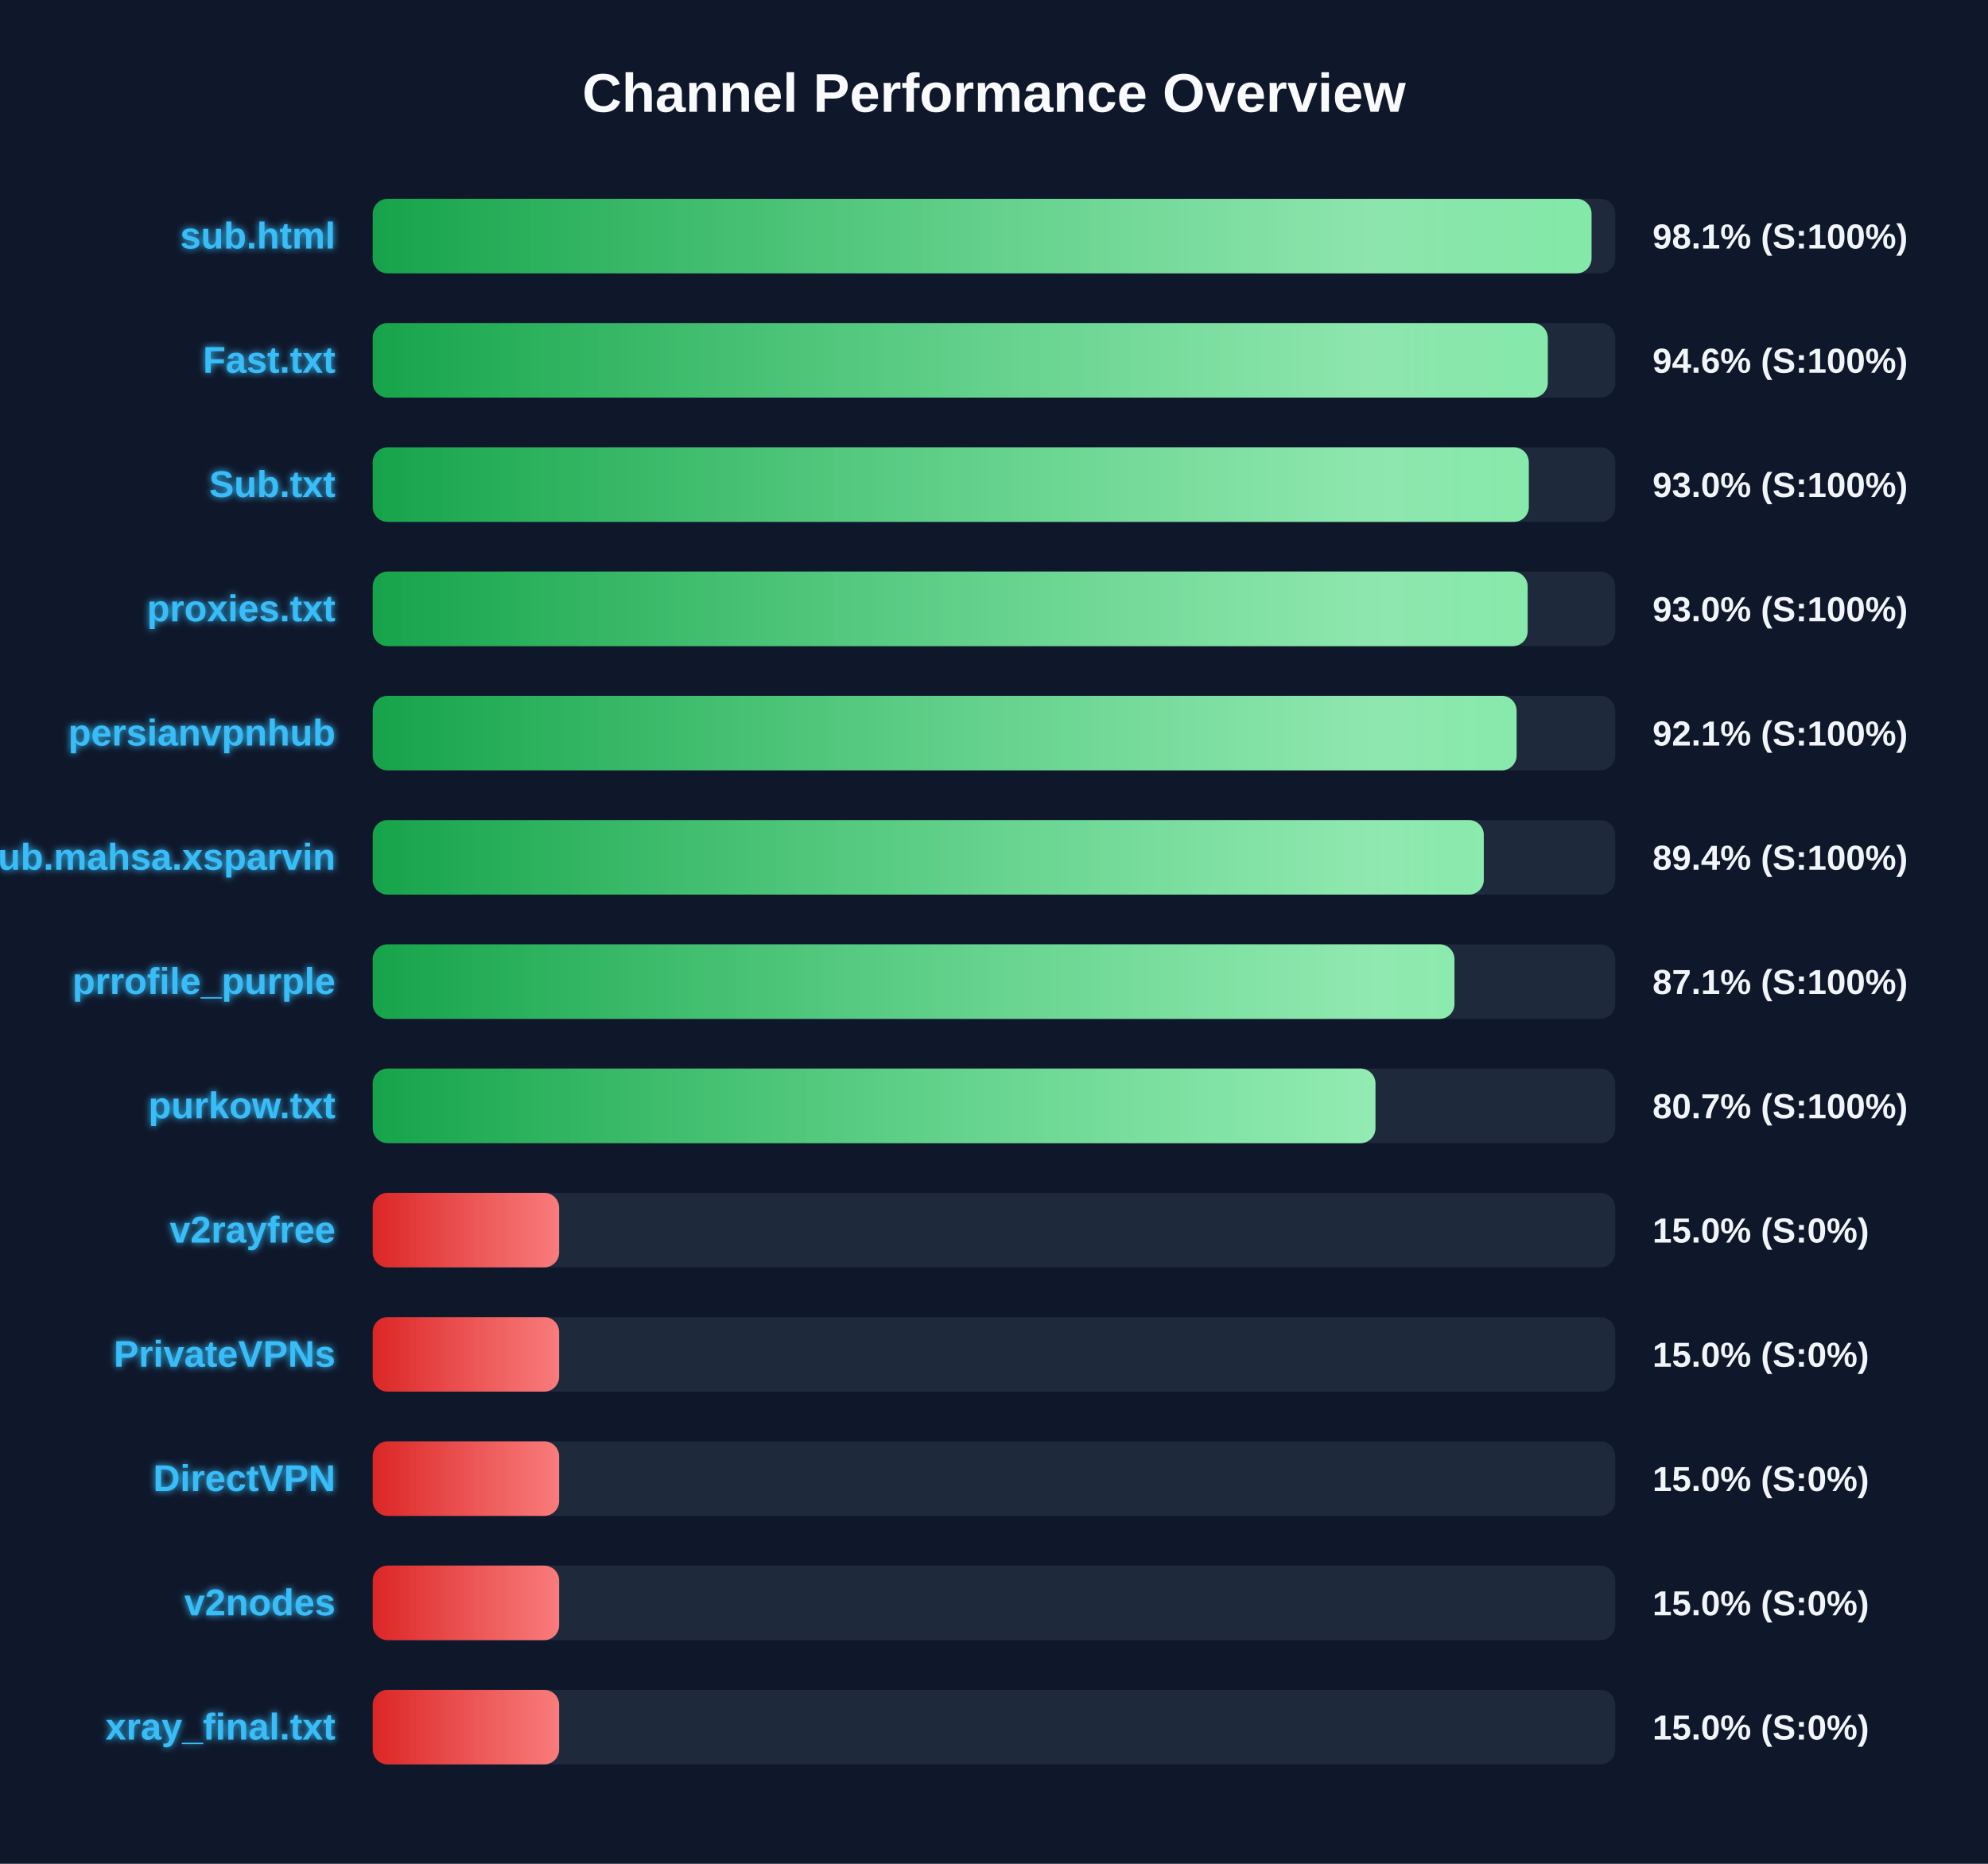
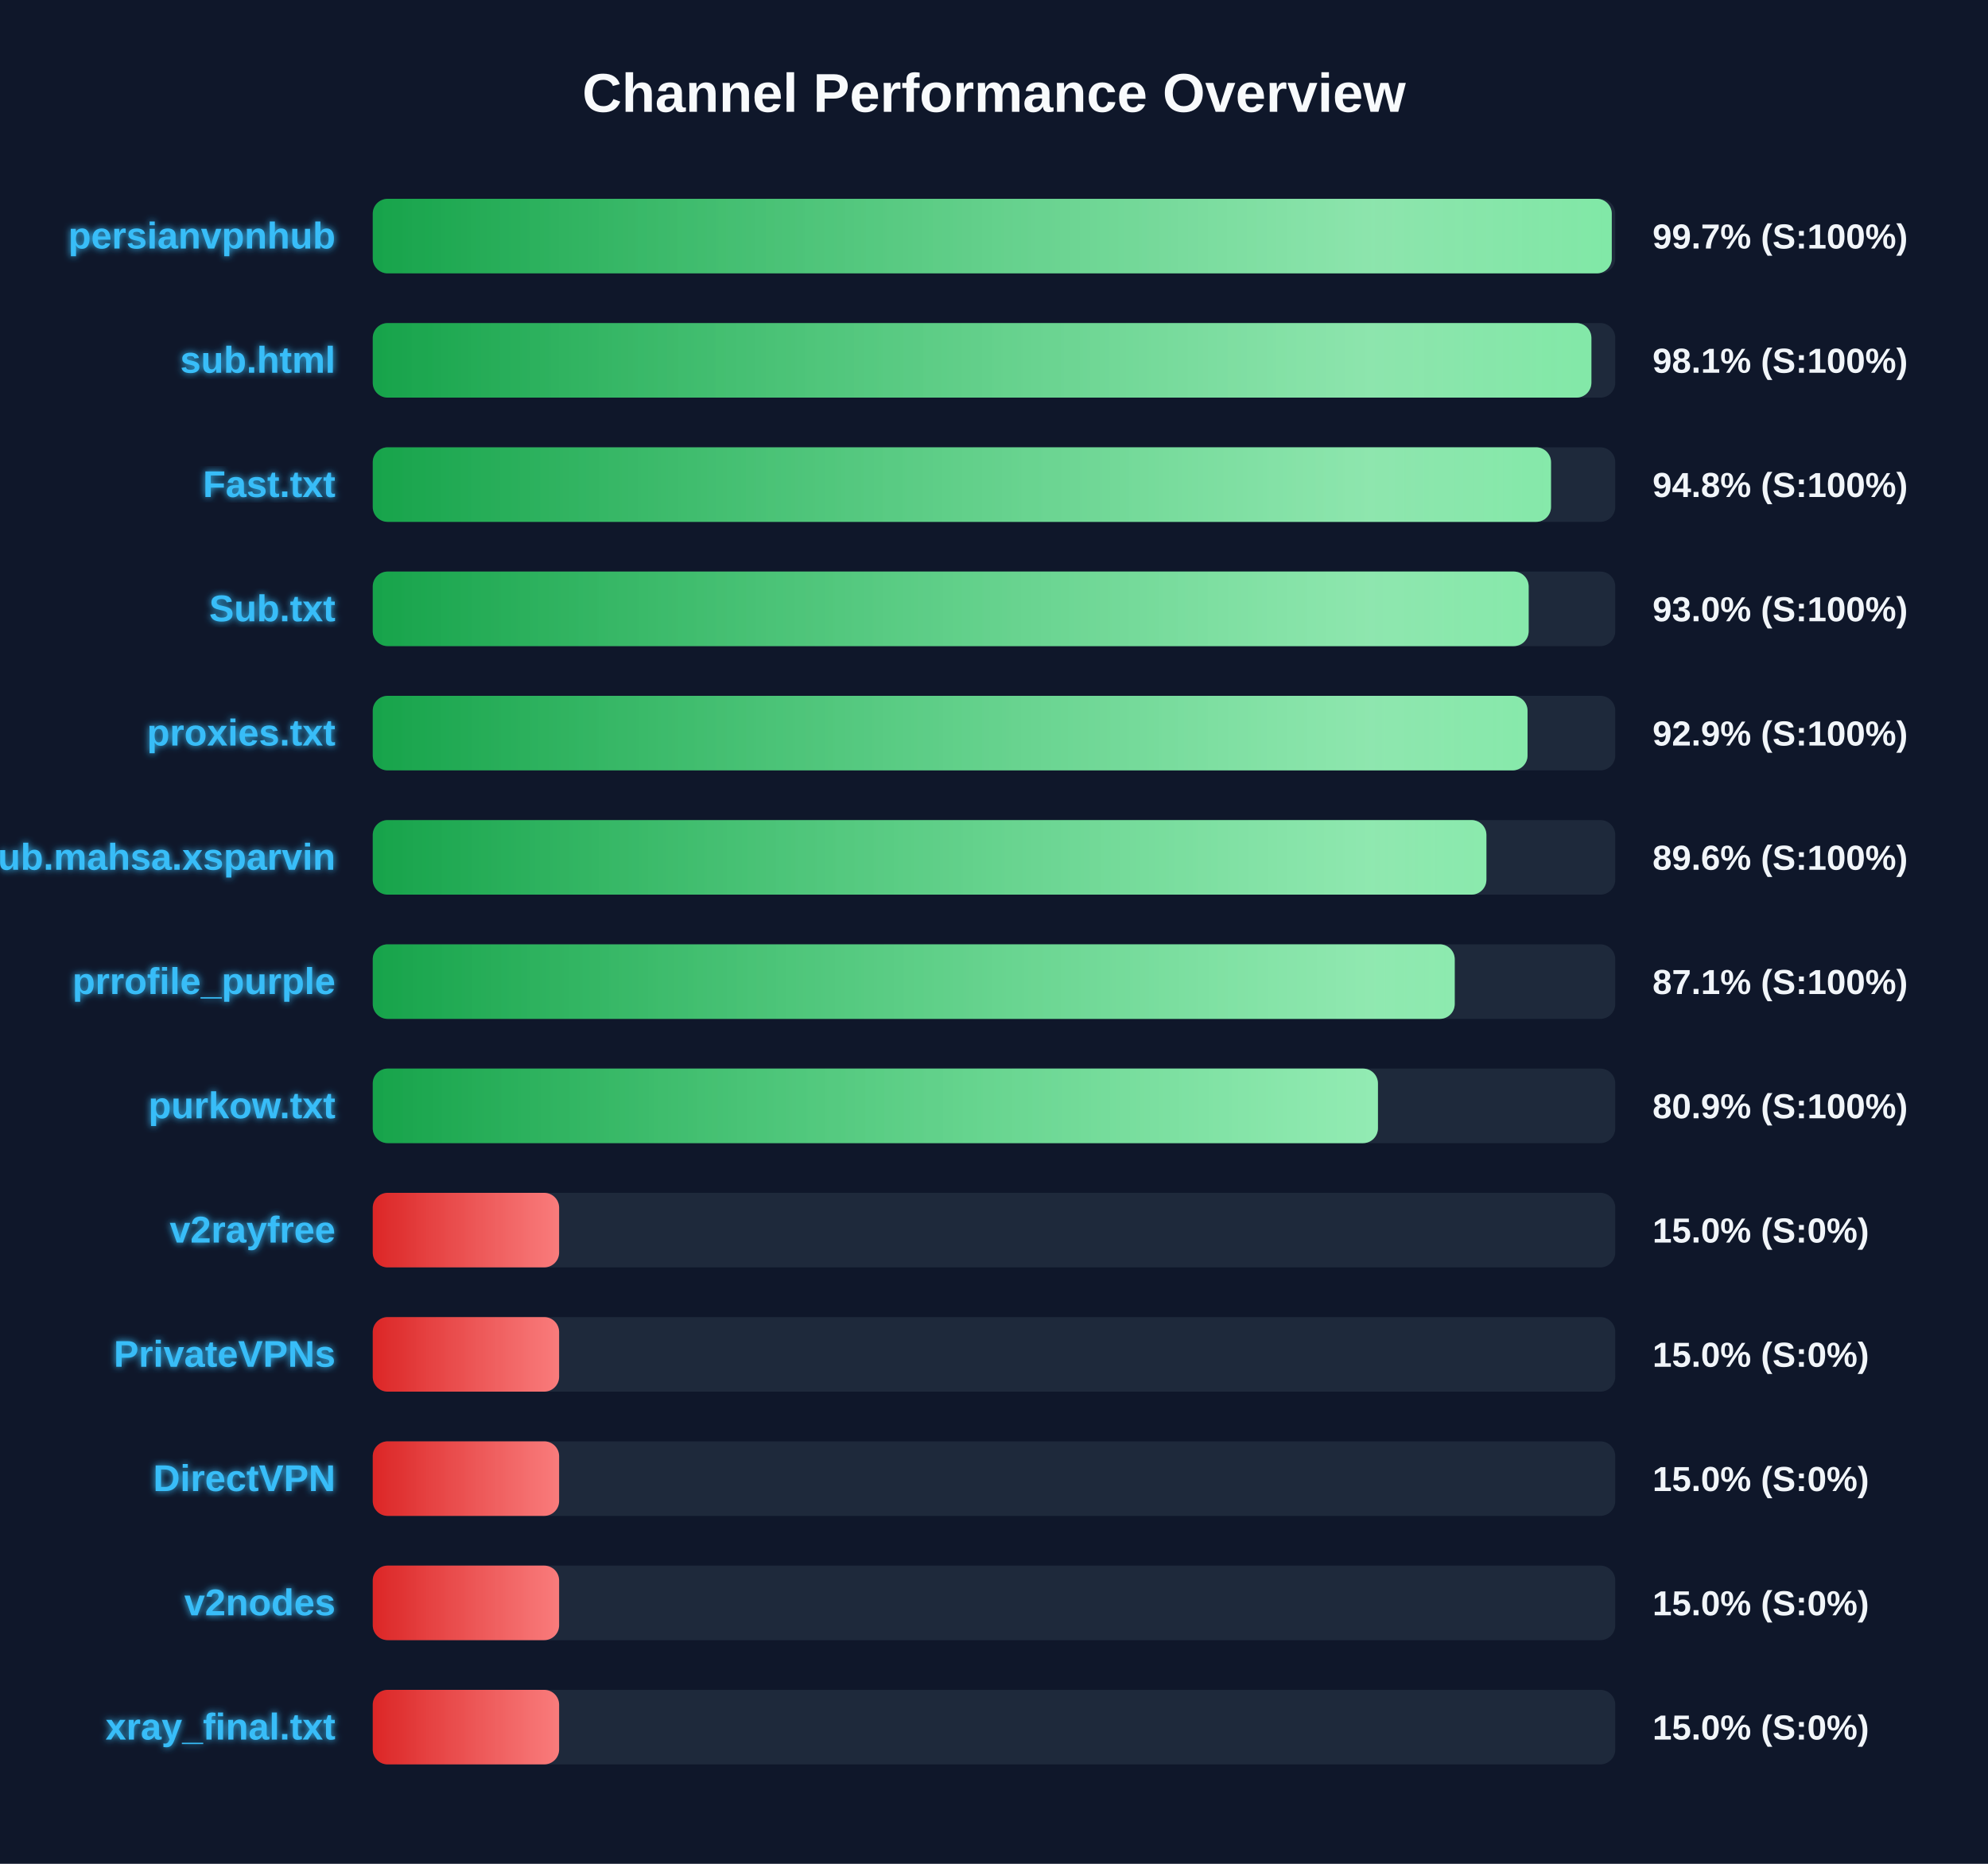
<svg xmlns="http://www.w3.org/2000/svg" width="800" height="750" version="1.1">
  <defs>
    <linearGradient id="grad-green" x1="0%" y1="0%" x2="100%" y2="0%">
      <stop offset="0%" stop-color="#16a34a" />
      <stop offset="100%" stop-color="#4ade80" />
    </linearGradient>
    <linearGradient id="grad-yellow" x1="0%" y1="0%" x2="100%" y2="0%">
      <stop offset="0%" stop-color="#ca8a04" />
      <stop offset="100%" stop-color="#fde047" />
    </linearGradient>
    <linearGradient id="grad-red" x1="0%" y1="0%" x2="100%" y2="0%">
      <stop offset="0%" stop-color="#dc2626" />
      <stop offset="100%" stop-color="#f87171" />
    </linearGradient>
    <linearGradient id="shimmer" x1="0%" y1="0%" x2="100%" y2="0%">
      <stop offset="0%" stop-color="rgba(255,255,255,0)" />
      <stop offset="50%" stop-color="rgba(255,255,255,0.4)" />
      <stop offset="100%" stop-color="rgba(255,255,255,0)" />
    </linearGradient>
    <filter id="glow" x="-20%" y="-20%" width="140%" height="140%">
      <feGaussianBlur stdDeviation="1.5" result="blur" />
      <feComposite in="SourceGraphic" in2="blur" operator="over" />
    </filter>
  </defs>
  <style>
        .bg-rect { fill: #0f172a; }
        .title { font: bold 22px 'Segoe UI', Arial, sans-serif; fill: #f8fafc; }
        .row { font: bold 15px 'Segoe UI', Arial, sans-serif; fill: #38bdf8; filter: url(#glow); }
        .score { font: bold 14px 'Segoe UI', Arial, sans-serif; fill: #f1f5f9; }
        @keyframes shimmer-anim {
            0% { transform: translateX(-100%); }
            100% { transform: translateX(200%); }
        }
        .shimmer-rect {
            animation: shimmer-anim 2.5s infinite linear;
        }
    </style>
  <rect width="100%" height="100%" class="bg-rect" />
  <text x="400" y="45" text-anchor="middle" class="title">Channel Performance Overview</text>
  <rect x="150" y="80" width="500" height="30" fill="#1e293b" rx="6" />
  <clipPath id="clip-0">
-     <rect x="150" y="80" width="490.45" height="30" rx="6" />
+     <rect x="150" y="80" width="498.6" height="30" rx="6" />
  </clipPath>
-   <rect x="150" y="80" width="490.45" height="30" fill="url(#grad-green)" rx="6" />
+   <rect x="150" y="80" width="498.6" height="30" fill="url(#grad-green)" rx="6" />
  <g clip-path="url(#clip-0)">
    <rect x="150" y="80" width="100%" height="30" fill="url(#shimmer)" class="shimmer-rect" />
  </g>
-   <text x="135" y="100" text-anchor="end" class="row">sub.html</text>
-   <text x="665" y="100" text-anchor="start" class="score">98.1% (S:100%)</text>
+   <text x="135" y="100" text-anchor="end" class="row">persianvpnhub</text>
+   <text x="665" y="100" text-anchor="start" class="score">99.7% (S:100%)</text>
  <rect x="150" y="130" width="500" height="30" fill="#1e293b" rx="6" />
  <clipPath id="clip-1">
-     <rect x="150" y="130" width="472.85" height="30" rx="6" />
+     <rect x="150" y="130" width="490.4" height="30" rx="6" />
  </clipPath>
-   <rect x="150" y="130" width="472.85" height="30" fill="url(#grad-green)" rx="6" />
+   <rect x="150" y="130" width="490.4" height="30" fill="url(#grad-green)" rx="6" />
  <g clip-path="url(#clip-1)">
    <rect x="150" y="130" width="100%" height="30" fill="url(#shimmer)" class="shimmer-rect" />
  </g>
-   <text x="135" y="150" text-anchor="end" class="row">Fast.txt</text>
-   <text x="665" y="150" text-anchor="start" class="score">94.6% (S:100%)</text>
+   <text x="135" y="150" text-anchor="end" class="row">sub.html</text>
+   <text x="665" y="150" text-anchor="start" class="score">98.1% (S:100%)</text>
  <rect x="150" y="180" width="500" height="30" fill="#1e293b" rx="6" />
  <clipPath id="clip-2">
-     <rect x="150" y="180" width="465.2" height="30" rx="6" />
+     <rect x="150" y="180" width="474.15" height="30" rx="6" />
  </clipPath>
-   <rect x="150" y="180" width="465.2" height="30" fill="url(#grad-green)" rx="6" />
+   <rect x="150" y="180" width="474.15" height="30" fill="url(#grad-green)" rx="6" />
  <g clip-path="url(#clip-2)">
    <rect x="150" y="180" width="100%" height="30" fill="url(#shimmer)" class="shimmer-rect" />
  </g>
-   <text x="135" y="200" text-anchor="end" class="row">Sub.txt</text>
-   <text x="665" y="200" text-anchor="start" class="score">93.0% (S:100%)</text>
+   <text x="135" y="200" text-anchor="end" class="row">Fast.txt</text>
+   <text x="665" y="200" text-anchor="start" class="score">94.8% (S:100%)</text>
  <rect x="150" y="230" width="500" height="30" fill="#1e293b" rx="6" />
  <clipPath id="clip-3">
-     <rect x="150" y="230" width="464.75" height="30" rx="6" />
+     <rect x="150" y="230" width="465.15" height="30" rx="6" />
  </clipPath>
-   <rect x="150" y="230" width="464.75" height="30" fill="url(#grad-green)" rx="6" />
+   <rect x="150" y="230" width="465.15" height="30" fill="url(#grad-green)" rx="6" />
  <g clip-path="url(#clip-3)">
    <rect x="150" y="230" width="100%" height="30" fill="url(#shimmer)" class="shimmer-rect" />
  </g>
-   <text x="135" y="250" text-anchor="end" class="row">proxies.txt</text>
+   <text x="135" y="250" text-anchor="end" class="row">Sub.txt</text>
  <text x="665" y="250" text-anchor="start" class="score">93.0% (S:100%)</text>
  <rect x="150" y="280" width="500" height="30" fill="#1e293b" rx="6" />
  <clipPath id="clip-4">
-     <rect x="150" y="280" width="460.3" height="30" rx="6" />
+     <rect x="150" y="280" width="464.7" height="30" rx="6" />
  </clipPath>
-   <rect x="150" y="280" width="460.3" height="30" fill="url(#grad-green)" rx="6" />
+   <rect x="150" y="280" width="464.7" height="30" fill="url(#grad-green)" rx="6" />
  <g clip-path="url(#clip-4)">
    <rect x="150" y="280" width="100%" height="30" fill="url(#shimmer)" class="shimmer-rect" />
  </g>
-   <text x="135" y="300" text-anchor="end" class="row">persianvpnhub</text>
-   <text x="665" y="300" text-anchor="start" class="score">92.1% (S:100%)</text>
+   <text x="135" y="300" text-anchor="end" class="row">proxies.txt</text>
+   <text x="665" y="300" text-anchor="start" class="score">92.9% (S:100%)</text>
  <rect x="150" y="330" width="500" height="30" fill="#1e293b" rx="6" />
  <clipPath id="clip-5">
-     <rect x="150" y="330" width="447.1" height="30" rx="6" />
+     <rect x="150" y="330" width="448.15" height="30" rx="6" />
  </clipPath>
-   <rect x="150" y="330" width="447.1" height="30" fill="url(#grad-green)" rx="6" />
+   <rect x="150" y="330" width="448.15" height="30" fill="url(#grad-green)" rx="6" />
  <g clip-path="url(#clip-5)">
    <rect x="150" y="330" width="100%" height="30" fill="url(#shimmer)" class="shimmer-rect" />
  </g>
  <text x="135" y="350" text-anchor="end" class="row">Sub.mahsa.xsparvin</text>
-   <text x="665" y="350" text-anchor="start" class="score">89.4% (S:100%)</text>
+   <text x="665" y="350" text-anchor="start" class="score">89.6% (S:100%)</text>
  <rect x="150" y="380" width="500" height="30" fill="#1e293b" rx="6" />
  <clipPath id="clip-6">
-     <rect x="150" y="380" width="435.3" height="30" rx="6" />
+     <rect x="150" y="380" width="435.4" height="30" rx="6" />
  </clipPath>
-   <rect x="150" y="380" width="435.3" height="30" fill="url(#grad-green)" rx="6" />
+   <rect x="150" y="380" width="435.4" height="30" fill="url(#grad-green)" rx="6" />
  <g clip-path="url(#clip-6)">
    <rect x="150" y="380" width="100%" height="30" fill="url(#shimmer)" class="shimmer-rect" />
  </g>
  <text x="135" y="400" text-anchor="end" class="row">prrofile_purple</text>
  <text x="665" y="400" text-anchor="start" class="score">87.1% (S:100%)</text>
  <rect x="150" y="430" width="500" height="30" fill="#1e293b" rx="6" />
  <clipPath id="clip-7">
-     <rect x="150" y="430" width="403.5" height="30" rx="6" />
+     <rect x="150" y="430" width="404.5" height="30" rx="6" />
  </clipPath>
-   <rect x="150" y="430" width="403.5" height="30" fill="url(#grad-green)" rx="6" />
+   <rect x="150" y="430" width="404.5" height="30" fill="url(#grad-green)" rx="6" />
  <g clip-path="url(#clip-7)">
    <rect x="150" y="430" width="100%" height="30" fill="url(#shimmer)" class="shimmer-rect" />
  </g>
  <text x="135" y="450" text-anchor="end" class="row">purkow.txt</text>
-   <text x="665" y="450" text-anchor="start" class="score">80.7% (S:100%)</text>
+   <text x="665" y="450" text-anchor="start" class="score">80.9% (S:100%)</text>
  <rect x="150" y="480" width="500" height="30" fill="#1e293b" rx="6" />
  <clipPath id="clip-8">
    <rect x="150" y="480" width="75.0" height="30" rx="6" />
  </clipPath>
  <rect x="150" y="480" width="75.0" height="30" fill="url(#grad-red)" rx="6" />
  <g clip-path="url(#clip-8)">
    <rect x="150" y="480" width="100%" height="30" fill="url(#shimmer)" class="shimmer-rect" />
  </g>
  <text x="135" y="500" text-anchor="end" class="row">v2rayfree</text>
  <text x="665" y="500" text-anchor="start" class="score">15.0% (S:0%)</text>
  <rect x="150" y="530" width="500" height="30" fill="#1e293b" rx="6" />
  <clipPath id="clip-9">
    <rect x="150" y="530" width="75.0" height="30" rx="6" />
  </clipPath>
  <rect x="150" y="530" width="75.0" height="30" fill="url(#grad-red)" rx="6" />
  <g clip-path="url(#clip-9)">
    <rect x="150" y="530" width="100%" height="30" fill="url(#shimmer)" class="shimmer-rect" />
  </g>
  <text x="135" y="550" text-anchor="end" class="row">PrivateVPNs</text>
  <text x="665" y="550" text-anchor="start" class="score">15.0% (S:0%)</text>
  <rect x="150" y="580" width="500" height="30" fill="#1e293b" rx="6" />
  <clipPath id="clip-10">
    <rect x="150" y="580" width="75.0" height="30" rx="6" />
  </clipPath>
  <rect x="150" y="580" width="75.0" height="30" fill="url(#grad-red)" rx="6" />
  <g clip-path="url(#clip-10)">
    <rect x="150" y="580" width="100%" height="30" fill="url(#shimmer)" class="shimmer-rect" />
  </g>
  <text x="135" y="600" text-anchor="end" class="row">DirectVPN</text>
  <text x="665" y="600" text-anchor="start" class="score">15.0% (S:0%)</text>
  <rect x="150" y="630" width="500" height="30" fill="#1e293b" rx="6" />
  <clipPath id="clip-11">
    <rect x="150" y="630" width="75.0" height="30" rx="6" />
  </clipPath>
  <rect x="150" y="630" width="75.0" height="30" fill="url(#grad-red)" rx="6" />
  <g clip-path="url(#clip-11)">
    <rect x="150" y="630" width="100%" height="30" fill="url(#shimmer)" class="shimmer-rect" />
  </g>
  <text x="135" y="650" text-anchor="end" class="row">v2nodes</text>
  <text x="665" y="650" text-anchor="start" class="score">15.0% (S:0%)</text>
  <rect x="150" y="680" width="500" height="30" fill="#1e293b" rx="6" />
  <clipPath id="clip-12">
    <rect x="150" y="680" width="75.0" height="30" rx="6" />
  </clipPath>
  <rect x="150" y="680" width="75.0" height="30" fill="url(#grad-red)" rx="6" />
  <g clip-path="url(#clip-12)">
    <rect x="150" y="680" width="100%" height="30" fill="url(#shimmer)" class="shimmer-rect" />
  </g>
  <text x="135" y="700" text-anchor="end" class="row">xray_final.txt</text>
  <text x="665" y="700" text-anchor="start" class="score">15.0% (S:0%)</text>
</svg>
